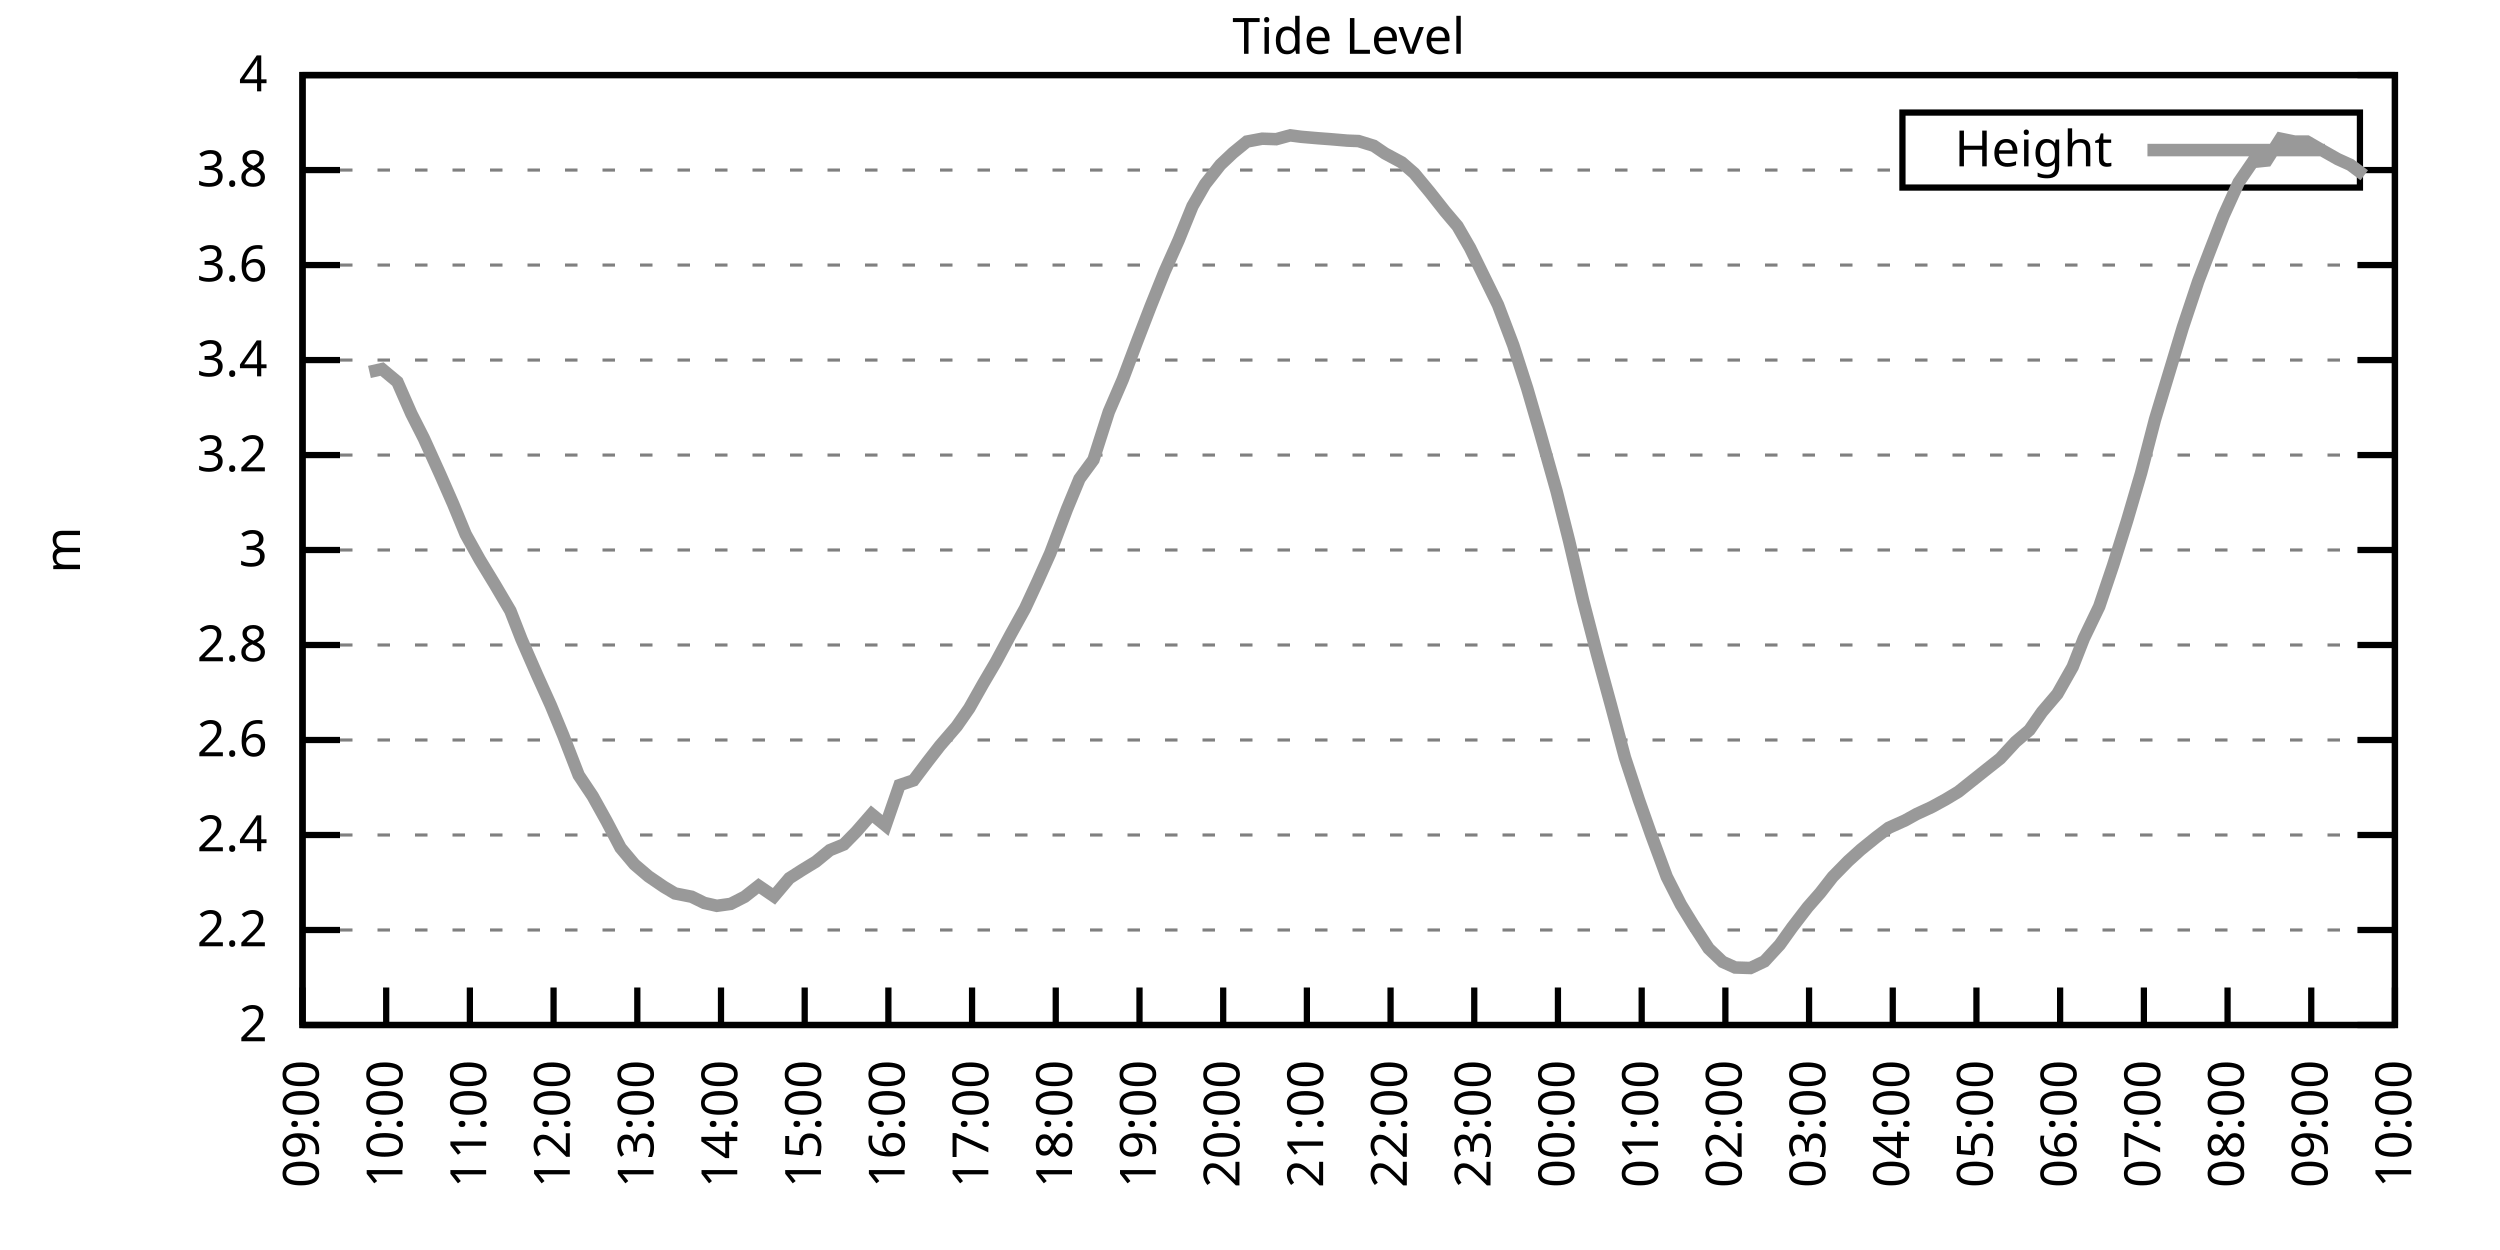
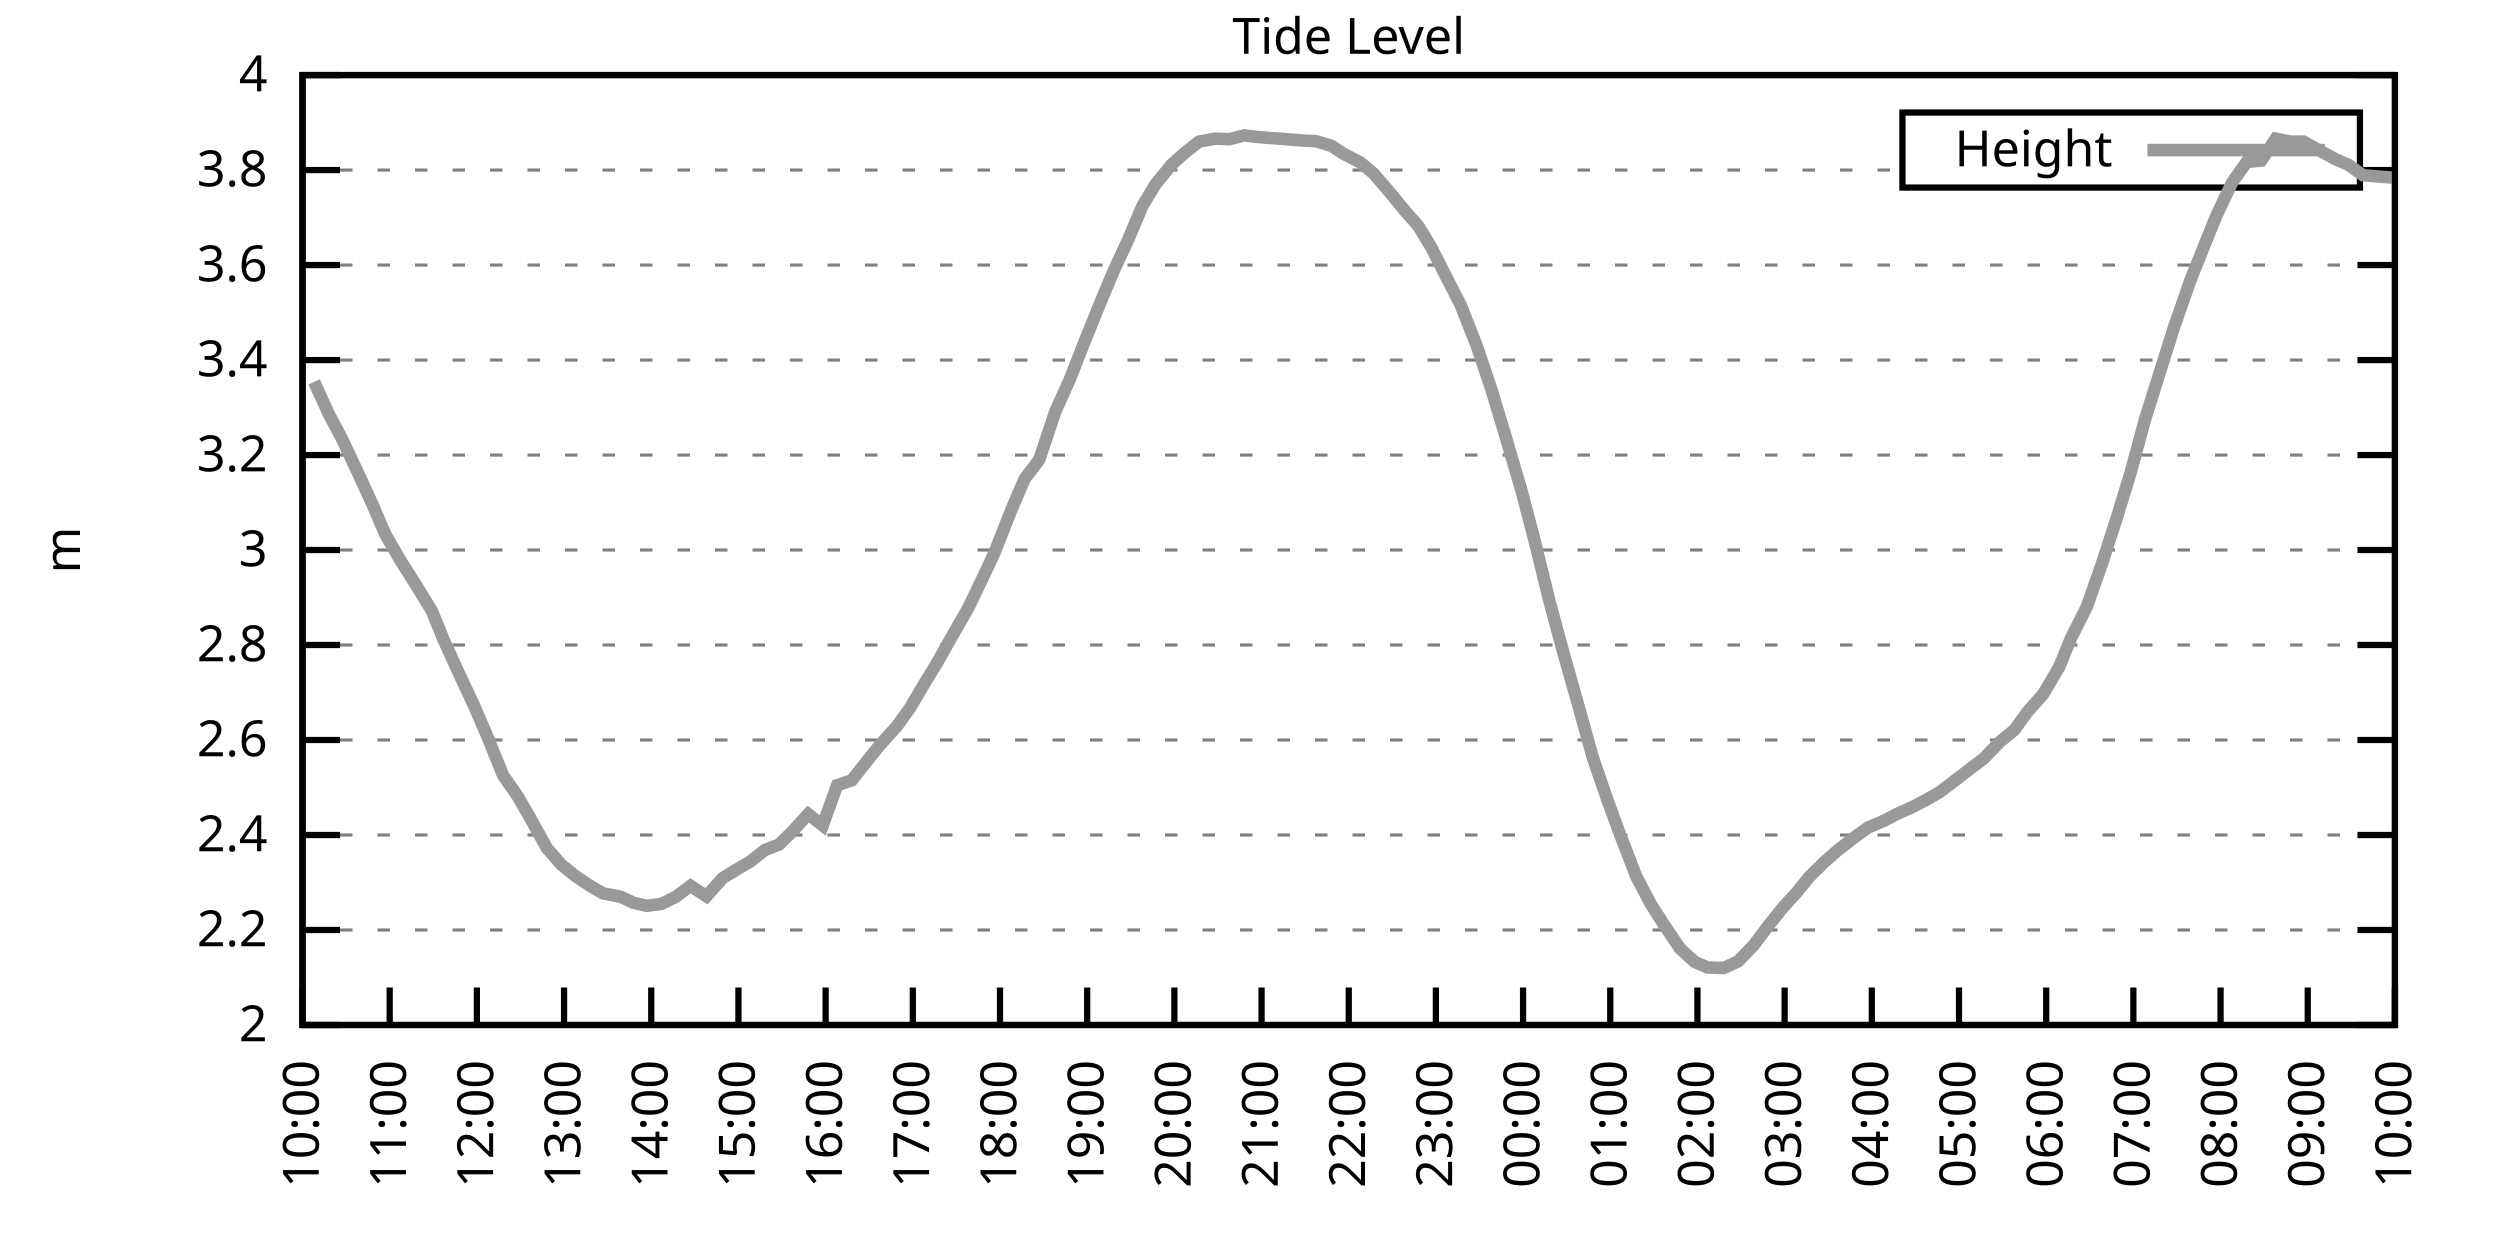
<svg xmlns="http://www.w3.org/2000/svg" xmlns:xlink="http://www.w3.org/1999/xlink" width="400" height="200" viewBox="0 0 400 200">
  <g id="gnuplot_canvas">
    <rect x="0" y="0" width="400" height="200" fill="none" />
    <defs>
      <circle id="gpDot" r="0.5" stroke-width="0.5" stroke="currentColor" />
      <path id="gpPt0" stroke-width="0.333" stroke="currentColor" d="M-1,0 h2 M0,-1 v2" />
      <path id="gpPt1" stroke-width="0.333" stroke="currentColor" d="M-1,-1 L1,1 M1,-1 L-1,1" />
      <path id="gpPt2" stroke-width="0.333" stroke="currentColor" d="M-1,0 L1,0 M0,-1 L0,1 M-1,-1 L1,1 M-1,1 L1,-1" />
      <rect id="gpPt3" stroke-width="0.333" stroke="currentColor" x="-1" y="-1" width="2" height="2" />
      <rect id="gpPt4" stroke-width="0.333" stroke="currentColor" fill="currentColor" x="-1" y="-1" width="2" height="2" />
      <circle id="gpPt5" stroke-width="0.333" stroke="currentColor" cx="0" cy="0" r="1" />
      <use xlink:href="#gpPt5" id="gpPt6" fill="currentColor" stroke="none" />
      <path id="gpPt7" stroke-width="0.333" stroke="currentColor" d="M0,-1.33 L-1.33,0.67 L1.33,0.67 z" />
      <use xlink:href="#gpPt7" id="gpPt8" fill="currentColor" stroke="none" />
      <use xlink:href="#gpPt7" id="gpPt9" stroke="currentColor" transform="rotate(180)" />
      <use xlink:href="#gpPt9" id="gpPt10" fill="currentColor" stroke="none" />
      <use xlink:href="#gpPt3" id="gpPt11" stroke="currentColor" transform="rotate(45)" />
      <use xlink:href="#gpPt11" id="gpPt12" fill="currentColor" stroke="none" />
      <path id="gpPt13" stroke-width="0.333" stroke="currentColor" d="M0,1.330 L1.265,0.411 L0.782,-1.067 L-0.782,-1.076 L-1.265,0.411 z" />
      <use xlink:href="#gpPt13" id="gpPt14" fill="currentColor" stroke="none" />
      <filter id="textbox" filterUnits="objectBoundingBox" x="0" y="0" height="1" width="1">
        <feFlood flood-color="white" flood-opacity="1" result="bgnd" />
        <feComposite in="SourceGraphic" in2="bgnd" operator="atop" />
      </filter>
      <filter id="greybox" filterUnits="objectBoundingBox" x="0" y="0" height="1" width="1">
        <feFlood flood-color="lightgrey" flood-opacity="1" result="grey" />
        <feComposite in="SourceGraphic" in2="grey" operator="atop" />
      </filter>
    </defs>
    <g fill="none" color="white" stroke="currentColor" stroke-width="1.00" stroke-linecap="butt" stroke-linejoin="miter">
</g>
    <g fill="none" color="black" stroke="currentColor" stroke-width="1.00" stroke-linecap="butt" stroke-linejoin="miter">
      <g stroke="none" shape-rendering="crispEdges">
        <polygon fill="rgb(255, 255, 255)" points="48.40,164.00 383.18,164.00 383.18,12.02 48.40,12.02 " />
      </g>
    </g>
    <g fill="none" color="black" stroke="currentColor" stroke-width="1.00" stroke-linecap="butt" stroke-linejoin="miter">
</g>
    <g fill="none" color="black" stroke="black" stroke-width="0.50" stroke-linecap="butt" stroke-linejoin="miter">
</g>
    <g fill="none" color="gray" stroke="currentColor" stroke-width="0.50" stroke-linecap="butt" stroke-linejoin="miter">
      <path stroke="gray" stroke-dasharray="2,4" class="gridline" d="M48.40,164.00 L383.19,164.00  " />
    </g>
    <g fill="none" color="gray" stroke="gray" stroke-width="1.00" stroke-linecap="butt" stroke-linejoin="miter">
</g>
    <g fill="none" color="black" stroke="currentColor" stroke-width="1.00" stroke-linecap="butt" stroke-linejoin="miter">
      <path stroke="black" d="M48.40,164.00 L54.40,164.00 M383.19,164.00 L377.19,164.00  " />
      <g transform="translate(42.80,166.60)" stroke="none" fill="black" font-family="Sans" font-size="8.00" text-anchor="end">
        <text>
          <tspan font-family="Sans"> 2</tspan>
        </text>
      </g>
    </g>
    <g fill="none" color="black" stroke="currentColor" stroke-width="1.00" stroke-linecap="butt" stroke-linejoin="miter">
</g>
    <g fill="none" color="black" stroke="black" stroke-width="0.50" stroke-linecap="butt" stroke-linejoin="miter">
</g>
    <g fill="none" color="gray" stroke="currentColor" stroke-width="0.50" stroke-linecap="butt" stroke-linejoin="miter">
      <path stroke="gray" stroke-dasharray="2,4" class="gridline" d="M48.40,148.80 L383.19,148.80  " />
    </g>
    <g fill="none" color="gray" stroke="gray" stroke-width="1.00" stroke-linecap="butt" stroke-linejoin="miter">
</g>
    <g fill="none" color="black" stroke="currentColor" stroke-width="1.00" stroke-linecap="butt" stroke-linejoin="miter">
      <path stroke="black" d="M48.40,148.80 L54.40,148.80 M383.19,148.80 L377.19,148.80  " />
      <g transform="translate(42.80,151.40)" stroke="none" fill="black" font-family="Sans" font-size="8.00" text-anchor="end">
        <text>
          <tspan font-family="Sans"> 2.2</tspan>
        </text>
      </g>
    </g>
    <g fill="none" color="black" stroke="currentColor" stroke-width="1.00" stroke-linecap="butt" stroke-linejoin="miter">
</g>
    <g fill="none" color="black" stroke="black" stroke-width="0.50" stroke-linecap="butt" stroke-linejoin="miter">
</g>
    <g fill="none" color="gray" stroke="currentColor" stroke-width="0.50" stroke-linecap="butt" stroke-linejoin="miter">
      <path stroke="gray" stroke-dasharray="2,4" class="gridline" d="M48.40,133.60 L383.19,133.60  " />
    </g>
    <g fill="none" color="gray" stroke="gray" stroke-width="1.00" stroke-linecap="butt" stroke-linejoin="miter">
</g>
    <g fill="none" color="black" stroke="currentColor" stroke-width="1.00" stroke-linecap="butt" stroke-linejoin="miter">
      <path stroke="black" d="M48.40,133.60 L54.40,133.60 M383.19,133.60 L377.19,133.60  " />
      <g transform="translate(42.80,136.20)" stroke="none" fill="black" font-family="Sans" font-size="8.00" text-anchor="end">
        <text>
          <tspan font-family="Sans"> 2.4</tspan>
        </text>
      </g>
    </g>
    <g fill="none" color="black" stroke="currentColor" stroke-width="1.00" stroke-linecap="butt" stroke-linejoin="miter">
</g>
    <g fill="none" color="black" stroke="black" stroke-width="0.50" stroke-linecap="butt" stroke-linejoin="miter">
</g>
    <g fill="none" color="gray" stroke="currentColor" stroke-width="0.50" stroke-linecap="butt" stroke-linejoin="miter">
      <path stroke="gray" stroke-dasharray="2,4" class="gridline" d="M48.40,118.40 L383.19,118.40  " />
    </g>
    <g fill="none" color="gray" stroke="gray" stroke-width="1.00" stroke-linecap="butt" stroke-linejoin="miter">
</g>
    <g fill="none" color="black" stroke="currentColor" stroke-width="1.00" stroke-linecap="butt" stroke-linejoin="miter">
      <path stroke="black" d="M48.40,118.40 L54.40,118.40 M383.19,118.40 L377.19,118.40  " />
      <g transform="translate(42.80,121.00)" stroke="none" fill="black" font-family="Sans" font-size="8.00" text-anchor="end">
        <text>
          <tspan font-family="Sans"> 2.6</tspan>
        </text>
      </g>
    </g>
    <g fill="none" color="black" stroke="currentColor" stroke-width="1.00" stroke-linecap="butt" stroke-linejoin="miter">
</g>
    <g fill="none" color="black" stroke="black" stroke-width="0.50" stroke-linecap="butt" stroke-linejoin="miter">
</g>
    <g fill="none" color="gray" stroke="currentColor" stroke-width="0.50" stroke-linecap="butt" stroke-linejoin="miter">
      <path stroke="gray" stroke-dasharray="2,4" class="gridline" d="M48.40,103.20 L383.19,103.20  " />
    </g>
    <g fill="none" color="gray" stroke="gray" stroke-width="1.00" stroke-linecap="butt" stroke-linejoin="miter">
</g>
    <g fill="none" color="black" stroke="currentColor" stroke-width="1.00" stroke-linecap="butt" stroke-linejoin="miter">
      <path stroke="black" d="M48.40,103.20 L54.40,103.20 M383.19,103.20 L377.19,103.20  " />
      <g transform="translate(42.80,105.80)" stroke="none" fill="black" font-family="Sans" font-size="8.00" text-anchor="end">
        <text>
          <tspan font-family="Sans"> 2.8</tspan>
        </text>
      </g>
    </g>
    <g fill="none" color="black" stroke="currentColor" stroke-width="1.00" stroke-linecap="butt" stroke-linejoin="miter">
</g>
    <g fill="none" color="black" stroke="black" stroke-width="0.50" stroke-linecap="butt" stroke-linejoin="miter">
</g>
    <g fill="none" color="gray" stroke="currentColor" stroke-width="0.50" stroke-linecap="butt" stroke-linejoin="miter">
      <path stroke="gray" stroke-dasharray="2,4" class="gridline" d="M48.40,88.00 L383.19,88.00  " />
    </g>
    <g fill="none" color="gray" stroke="gray" stroke-width="1.00" stroke-linecap="butt" stroke-linejoin="miter">
</g>
    <g fill="none" color="black" stroke="currentColor" stroke-width="1.00" stroke-linecap="butt" stroke-linejoin="miter">
      <path stroke="black" d="M48.40,88.00 L54.40,88.00 M383.19,88.00 L377.19,88.00  " />
      <g transform="translate(42.80,90.60)" stroke="none" fill="black" font-family="Sans" font-size="8.00" text-anchor="end">
        <text>
          <tspan font-family="Sans"> 3</tspan>
        </text>
      </g>
    </g>
    <g fill="none" color="black" stroke="currentColor" stroke-width="1.00" stroke-linecap="butt" stroke-linejoin="miter">
</g>
    <g fill="none" color="black" stroke="black" stroke-width="0.50" stroke-linecap="butt" stroke-linejoin="miter">
</g>
    <g fill="none" color="gray" stroke="currentColor" stroke-width="0.50" stroke-linecap="butt" stroke-linejoin="miter">
      <path stroke="gray" stroke-dasharray="2,4" class="gridline" d="M48.40,72.81 L383.19,72.81  " />
    </g>
    <g fill="none" color="gray" stroke="gray" stroke-width="1.00" stroke-linecap="butt" stroke-linejoin="miter">
</g>
    <g fill="none" color="black" stroke="currentColor" stroke-width="1.00" stroke-linecap="butt" stroke-linejoin="miter">
      <path stroke="black" d="M48.40,72.81 L54.40,72.81 M383.19,72.81 L377.19,72.81  " />
      <g transform="translate(42.80,75.41)" stroke="none" fill="black" font-family="Sans" font-size="8.00" text-anchor="end">
        <text>
          <tspan font-family="Sans"> 3.2</tspan>
        </text>
      </g>
    </g>
    <g fill="none" color="black" stroke="currentColor" stroke-width="1.00" stroke-linecap="butt" stroke-linejoin="miter">
</g>
    <g fill="none" color="black" stroke="black" stroke-width="0.50" stroke-linecap="butt" stroke-linejoin="miter">
</g>
    <g fill="none" color="gray" stroke="currentColor" stroke-width="0.50" stroke-linecap="butt" stroke-linejoin="miter">
      <path stroke="gray" stroke-dasharray="2,4" class="gridline" d="M48.40,57.61 L383.19,57.61  " />
    </g>
    <g fill="none" color="gray" stroke="gray" stroke-width="1.00" stroke-linecap="butt" stroke-linejoin="miter">
</g>
    <g fill="none" color="black" stroke="currentColor" stroke-width="1.00" stroke-linecap="butt" stroke-linejoin="miter">
      <path stroke="black" d="M48.40,57.61 L54.40,57.61 M383.19,57.61 L377.19,57.61  " />
      <g transform="translate(42.80,60.21)" stroke="none" fill="black" font-family="Sans" font-size="8.00" text-anchor="end">
        <text>
          <tspan font-family="Sans"> 3.4</tspan>
        </text>
      </g>
    </g>
    <g fill="none" color="black" stroke="currentColor" stroke-width="1.00" stroke-linecap="butt" stroke-linejoin="miter">
</g>
    <g fill="none" color="black" stroke="black" stroke-width="0.50" stroke-linecap="butt" stroke-linejoin="miter">
</g>
    <g fill="none" color="gray" stroke="currentColor" stroke-width="0.50" stroke-linecap="butt" stroke-linejoin="miter">
      <path stroke="gray" stroke-dasharray="2,4" class="gridline" d="M48.40,42.41 L383.19,42.41  " />
    </g>
    <g fill="none" color="gray" stroke="gray" stroke-width="1.00" stroke-linecap="butt" stroke-linejoin="miter">
</g>
    <g fill="none" color="black" stroke="currentColor" stroke-width="1.00" stroke-linecap="butt" stroke-linejoin="miter">
      <path stroke="black" d="M48.40,42.41 L54.40,42.41 M383.19,42.41 L377.19,42.41  " />
      <g transform="translate(42.80,45.01)" stroke="none" fill="black" font-family="Sans" font-size="8.00" text-anchor="end">
        <text>
          <tspan font-family="Sans"> 3.6</tspan>
        </text>
      </g>
    </g>
    <g fill="none" color="black" stroke="currentColor" stroke-width="1.00" stroke-linecap="butt" stroke-linejoin="miter">
</g>
    <g fill="none" color="black" stroke="black" stroke-width="0.50" stroke-linecap="butt" stroke-linejoin="miter">
</g>
    <g fill="none" color="gray" stroke="currentColor" stroke-width="0.50" stroke-linecap="butt" stroke-linejoin="miter">
      <path stroke="gray" stroke-dasharray="2,4" class="gridline" d="M48.40,27.21 L304.39,27.21 M377.59,27.21 L383.19,27.21  " />
    </g>
    <g fill="none" color="gray" stroke="gray" stroke-width="1.00" stroke-linecap="butt" stroke-linejoin="miter">
</g>
    <g fill="none" color="black" stroke="currentColor" stroke-width="1.00" stroke-linecap="butt" stroke-linejoin="miter">
      <path stroke="black" d="M48.40,27.21 L54.40,27.21 M383.19,27.21 L377.19,27.21  " />
      <g transform="translate(42.80,29.81)" stroke="none" fill="black" font-family="Sans" font-size="8.00" text-anchor="end">
        <text>
          <tspan font-family="Sans"> 3.8</tspan>
        </text>
      </g>
    </g>
    <g fill="none" color="black" stroke="currentColor" stroke-width="1.00" stroke-linecap="butt" stroke-linejoin="miter">
</g>
    <g fill="none" color="black" stroke="black" stroke-width="0.50" stroke-linecap="butt" stroke-linejoin="miter">
</g>
    <g fill="none" color="gray" stroke="currentColor" stroke-width="0.50" stroke-linecap="butt" stroke-linejoin="miter">
      <path stroke="gray" stroke-dasharray="2,4" class="gridline" d="M48.40,12.01 L383.19,12.01  " />
    </g>
    <g fill="none" color="gray" stroke="gray" stroke-width="1.00" stroke-linecap="butt" stroke-linejoin="miter">
</g>
    <g fill="none" color="black" stroke="currentColor" stroke-width="1.00" stroke-linecap="butt" stroke-linejoin="miter">
      <path stroke="black" d="M48.40,12.01 L54.40,12.01 M383.19,12.01 L377.19,12.01  " />
      <g transform="translate(42.80,14.61)" stroke="none" fill="black" font-family="Sans" font-size="8.00" text-anchor="end">
        <text>
          <tspan font-family="Sans"> 4</tspan>
        </text>
      </g>
    </g>
    <g fill="none" color="black" stroke="currentColor" stroke-width="1.00" stroke-linecap="butt" stroke-linejoin="miter">
      <path stroke="black" d="M48.40,164.00 L48.40,158.00  " />
      <g transform="translate(51.00,169.60) rotate(270.00)" stroke="none" fill="black" font-family="Sans" font-size="8.00" text-anchor="end">
        <text>
-           <tspan font-family="Sans">09:00</tspan>
-         </text>
-       </g>
-     </g>
-     <g fill="none" color="black" stroke="currentColor" stroke-width="1.00" stroke-linecap="butt" stroke-linejoin="miter">
-       <path stroke="black" d="M61.79,164.00 L61.79,158.00  " />
-       <g transform="translate(64.39,169.60) rotate(270.00)" stroke="none" fill="black" font-family="Sans" font-size="8.00" text-anchor="end">
-         <text>
          <tspan font-family="Sans">10:00</tspan>
        </text>
      </g>
    </g>
    <g fill="none" color="black" stroke="currentColor" stroke-width="1.00" stroke-linecap="butt" stroke-linejoin="miter">
-       <path stroke="black" d="M75.18,164.00 L75.18,158.00  " />
-       <g transform="translate(77.78,169.60) rotate(270.00)" stroke="none" fill="black" font-family="Sans" font-size="8.00" text-anchor="end">
+       <path stroke="black" d="M62.35,164.00 L62.35,158.00  " />
+       <g transform="translate(64.95,169.60) rotate(270.00)" stroke="none" fill="black" font-family="Sans" font-size="8.00" text-anchor="end">
        <text>
          <tspan font-family="Sans">11:00</tspan>
        </text>
      </g>
    </g>
    <g fill="none" color="black" stroke="currentColor" stroke-width="1.00" stroke-linecap="butt" stroke-linejoin="miter">
-       <path stroke="black" d="M88.57,164.00 L88.57,158.00  " />
-       <g transform="translate(91.17,169.60) rotate(270.00)" stroke="none" fill="black" font-family="Sans" font-size="8.00" text-anchor="end">
+       <path stroke="black" d="M76.30,164.00 L76.30,158.00  " />
+       <g transform="translate(78.90,169.60) rotate(270.00)" stroke="none" fill="black" font-family="Sans" font-size="8.00" text-anchor="end">
        <text>
          <tspan font-family="Sans">12:00</tspan>
        </text>
      </g>
    </g>
    <g fill="none" color="black" stroke="currentColor" stroke-width="1.00" stroke-linecap="butt" stroke-linejoin="miter">
-       <path stroke="black" d="M101.97,164.00 L101.97,158.00  " />
-       <g transform="translate(104.57,169.60) rotate(270.00)" stroke="none" fill="black" font-family="Sans" font-size="8.00" text-anchor="end">
+       <path stroke="black" d="M90.25,164.00 L90.25,158.00  " />
+       <g transform="translate(92.85,169.60) rotate(270.00)" stroke="none" fill="black" font-family="Sans" font-size="8.00" text-anchor="end">
        <text>
          <tspan font-family="Sans">13:00</tspan>
        </text>
      </g>
    </g>
    <g fill="none" color="black" stroke="currentColor" stroke-width="1.00" stroke-linecap="butt" stroke-linejoin="miter">
-       <path stroke="black" d="M115.36,164.00 L115.36,158.00  " />
-       <g transform="translate(117.96,169.60) rotate(270.00)" stroke="none" fill="black" font-family="Sans" font-size="8.00" text-anchor="end">
+       <path stroke="black" d="M104.20,164.00 L104.20,158.00  " />
+       <g transform="translate(106.80,169.60) rotate(270.00)" stroke="none" fill="black" font-family="Sans" font-size="8.00" text-anchor="end">
        <text>
          <tspan font-family="Sans">14:00</tspan>
        </text>
      </g>
    </g>
    <g fill="none" color="black" stroke="currentColor" stroke-width="1.00" stroke-linecap="butt" stroke-linejoin="miter">
-       <path stroke="black" d="M128.75,164.00 L128.75,158.00  " />
-       <g transform="translate(131.35,169.60) rotate(270.00)" stroke="none" fill="black" font-family="Sans" font-size="8.00" text-anchor="end">
+       <path stroke="black" d="M118.15,164.00 L118.15,158.00  " />
+       <g transform="translate(120.75,169.60) rotate(270.00)" stroke="none" fill="black" font-family="Sans" font-size="8.00" text-anchor="end">
        <text>
          <tspan font-family="Sans">15:00</tspan>
        </text>
      </g>
    </g>
    <g fill="none" color="black" stroke="currentColor" stroke-width="1.00" stroke-linecap="butt" stroke-linejoin="miter">
-       <path stroke="black" d="M142.14,164.00 L142.14,158.00  " />
-       <g transform="translate(144.74,169.60) rotate(270.00)" stroke="none" fill="black" font-family="Sans" font-size="8.00" text-anchor="end">
+       <path stroke="black" d="M132.10,164.00 L132.10,158.00  " />
+       <g transform="translate(134.70,169.60) rotate(270.00)" stroke="none" fill="black" font-family="Sans" font-size="8.00" text-anchor="end">
        <text>
          <tspan font-family="Sans">16:00</tspan>
        </text>
      </g>
    </g>
    <g fill="none" color="black" stroke="currentColor" stroke-width="1.00" stroke-linecap="butt" stroke-linejoin="miter">
-       <path stroke="black" d="M155.53,164.00 L155.53,158.00  " />
-       <g transform="translate(158.13,169.60) rotate(270.00)" stroke="none" fill="black" font-family="Sans" font-size="8.00" text-anchor="end">
+       <path stroke="black" d="M146.05,164.00 L146.05,158.00  " />
+       <g transform="translate(148.65,169.60) rotate(270.00)" stroke="none" fill="black" font-family="Sans" font-size="8.00" text-anchor="end">
        <text>
          <tspan font-family="Sans">17:00</tspan>
        </text>
      </g>
    </g>
    <g fill="none" color="black" stroke="currentColor" stroke-width="1.00" stroke-linecap="butt" stroke-linejoin="miter">
-       <path stroke="black" d="M168.92,164.00 L168.92,158.00  " />
-       <g transform="translate(171.52,169.60) rotate(270.00)" stroke="none" fill="black" font-family="Sans" font-size="8.00" text-anchor="end">
+       <path stroke="black" d="M160.00,164.00 L160.00,158.00  " />
+       <g transform="translate(162.60,169.60) rotate(270.00)" stroke="none" fill="black" font-family="Sans" font-size="8.00" text-anchor="end">
        <text>
          <tspan font-family="Sans">18:00</tspan>
        </text>
      </g>
    </g>
    <g fill="none" color="black" stroke="currentColor" stroke-width="1.00" stroke-linecap="butt" stroke-linejoin="miter">
-       <path stroke="black" d="M182.32,164.00 L182.32,158.00  " />
-       <g transform="translate(184.92,169.60) rotate(270.00)" stroke="none" fill="black" font-family="Sans" font-size="8.00" text-anchor="end">
+       <path stroke="black" d="M173.95,164.00 L173.95,158.00  " />
+       <g transform="translate(176.55,169.60) rotate(270.00)" stroke="none" fill="black" font-family="Sans" font-size="8.00" text-anchor="end">
        <text>
          <tspan font-family="Sans">19:00</tspan>
        </text>
      </g>
    </g>
    <g fill="none" color="black" stroke="currentColor" stroke-width="1.00" stroke-linecap="butt" stroke-linejoin="miter">
-       <path stroke="black" d="M195.71,164.00 L195.71,158.00  " />
-       <g transform="translate(198.31,169.60) rotate(270.00)" stroke="none" fill="black" font-family="Sans" font-size="8.00" text-anchor="end">
+       <path stroke="black" d="M187.90,164.00 L187.90,158.00  " />
+       <g transform="translate(190.50,169.60) rotate(270.00)" stroke="none" fill="black" font-family="Sans" font-size="8.00" text-anchor="end">
        <text>
          <tspan font-family="Sans">20:00</tspan>
        </text>
      </g>
    </g>
    <g fill="none" color="black" stroke="currentColor" stroke-width="1.00" stroke-linecap="butt" stroke-linejoin="miter">
-       <path stroke="black" d="M209.10,164.00 L209.10,158.00  " />
-       <g transform="translate(211.70,169.60) rotate(270.00)" stroke="none" fill="black" font-family="Sans" font-size="8.00" text-anchor="end">
+       <path stroke="black" d="M201.85,164.00 L201.85,158.00  " />
+       <g transform="translate(204.45,169.60) rotate(270.00)" stroke="none" fill="black" font-family="Sans" font-size="8.00" text-anchor="end">
        <text>
          <tspan font-family="Sans">21:00</tspan>
        </text>
      </g>
    </g>
    <g fill="none" color="black" stroke="currentColor" stroke-width="1.00" stroke-linecap="butt" stroke-linejoin="miter">
-       <path stroke="black" d="M222.49,164.00 L222.49,158.00  " />
-       <g transform="translate(225.09,169.60) rotate(270.00)" stroke="none" fill="black" font-family="Sans" font-size="8.00" text-anchor="end">
+       <path stroke="black" d="M215.80,164.00 L215.80,158.00  " />
+       <g transform="translate(218.40,169.60) rotate(270.00)" stroke="none" fill="black" font-family="Sans" font-size="8.00" text-anchor="end">
        <text>
          <tspan font-family="Sans">22:00</tspan>
        </text>
      </g>
    </g>
    <g fill="none" color="black" stroke="currentColor" stroke-width="1.00" stroke-linecap="butt" stroke-linejoin="miter">
-       <path stroke="black" d="M235.88,164.00 L235.88,158.00  " />
-       <g transform="translate(238.48,169.60) rotate(270.00)" stroke="none" fill="black" font-family="Sans" font-size="8.00" text-anchor="end">
+       <path stroke="black" d="M229.74,164.00 L229.74,158.00  " />
+       <g transform="translate(232.34,169.60) rotate(270.00)" stroke="none" fill="black" font-family="Sans" font-size="8.00" text-anchor="end">
        <text>
          <tspan font-family="Sans">23:00</tspan>
        </text>
      </g>
    </g>
    <g fill="none" color="black" stroke="currentColor" stroke-width="1.00" stroke-linecap="butt" stroke-linejoin="miter">
-       <path stroke="black" d="M249.27,164.00 L249.27,158.00  " />
-       <g transform="translate(251.87,169.60) rotate(270.00)" stroke="none" fill="black" font-family="Sans" font-size="8.00" text-anchor="end">
+       <path stroke="black" d="M243.69,164.00 L243.69,158.00  " />
+       <g transform="translate(246.29,169.60) rotate(270.00)" stroke="none" fill="black" font-family="Sans" font-size="8.00" text-anchor="end">
        <text>
          <tspan font-family="Sans">00:00</tspan>
        </text>
      </g>
    </g>
    <g fill="none" color="black" stroke="currentColor" stroke-width="1.00" stroke-linecap="butt" stroke-linejoin="miter">
-       <path stroke="black" d="M262.67,164.00 L262.67,158.00  " />
-       <g transform="translate(265.27,169.60) rotate(270.00)" stroke="none" fill="black" font-family="Sans" font-size="8.00" text-anchor="end">
+       <path stroke="black" d="M257.64,164.00 L257.64,158.00  " />
+       <g transform="translate(260.24,169.60) rotate(270.00)" stroke="none" fill="black" font-family="Sans" font-size="8.00" text-anchor="end">
        <text>
          <tspan font-family="Sans">01:00</tspan>
        </text>
      </g>
    </g>
    <g fill="none" color="black" stroke="currentColor" stroke-width="1.00" stroke-linecap="butt" stroke-linejoin="miter">
-       <path stroke="black" d="M276.06,164.00 L276.06,158.00  " />
-       <g transform="translate(278.66,169.60) rotate(270.00)" stroke="none" fill="black" font-family="Sans" font-size="8.00" text-anchor="end">
+       <path stroke="black" d="M271.59,164.00 L271.59,158.00  " />
+       <g transform="translate(274.19,169.60) rotate(270.00)" stroke="none" fill="black" font-family="Sans" font-size="8.00" text-anchor="end">
        <text>
          <tspan font-family="Sans">02:00</tspan>
        </text>
      </g>
    </g>
    <g fill="none" color="black" stroke="currentColor" stroke-width="1.00" stroke-linecap="butt" stroke-linejoin="miter">
-       <path stroke="black" d="M289.45,164.00 L289.45,158.00  " />
-       <g transform="translate(292.05,169.60) rotate(270.00)" stroke="none" fill="black" font-family="Sans" font-size="8.00" text-anchor="end">
+       <path stroke="black" d="M285.54,164.00 L285.54,158.00  " />
+       <g transform="translate(288.14,169.60) rotate(270.00)" stroke="none" fill="black" font-family="Sans" font-size="8.00" text-anchor="end">
        <text>
          <tspan font-family="Sans">03:00</tspan>
        </text>
      </g>
    </g>
    <g fill="none" color="black" stroke="currentColor" stroke-width="1.00" stroke-linecap="butt" stroke-linejoin="miter">
-       <path stroke="black" d="M302.84,164.00 L302.84,158.00  " />
-       <g transform="translate(305.44,169.60) rotate(270.00)" stroke="none" fill="black" font-family="Sans" font-size="8.00" text-anchor="end">
+       <path stroke="black" d="M299.49,164.00 L299.49,158.00  " />
+       <g transform="translate(302.09,169.60) rotate(270.00)" stroke="none" fill="black" font-family="Sans" font-size="8.00" text-anchor="end">
        <text>
          <tspan font-family="Sans">04:00</tspan>
        </text>
      </g>
    </g>
    <g fill="none" color="black" stroke="currentColor" stroke-width="1.00" stroke-linecap="butt" stroke-linejoin="miter">
-       <path stroke="black" d="M316.23,164.00 L316.23,158.00  " />
-       <g transform="translate(318.83,169.60) rotate(270.00)" stroke="none" fill="black" font-family="Sans" font-size="8.00" text-anchor="end">
+       <path stroke="black" d="M313.44,164.00 L313.44,158.00  " />
+       <g transform="translate(316.04,169.60) rotate(270.00)" stroke="none" fill="black" font-family="Sans" font-size="8.00" text-anchor="end">
        <text>
          <tspan font-family="Sans">05:00</tspan>
        </text>
      </g>
    </g>
    <g fill="none" color="black" stroke="currentColor" stroke-width="1.00" stroke-linecap="butt" stroke-linejoin="miter">
-       <path stroke="black" d="M329.62,164.00 L329.62,158.00  " />
-       <g transform="translate(332.22,169.60) rotate(270.00)" stroke="none" fill="black" font-family="Sans" font-size="8.00" text-anchor="end">
+       <path stroke="black" d="M327.39,164.00 L327.39,158.00  " />
+       <g transform="translate(329.99,169.60) rotate(270.00)" stroke="none" fill="black" font-family="Sans" font-size="8.00" text-anchor="end">
        <text>
          <tspan font-family="Sans">06:00</tspan>
        </text>
      </g>
    </g>
    <g fill="none" color="black" stroke="currentColor" stroke-width="1.00" stroke-linecap="butt" stroke-linejoin="miter">
-       <path stroke="black" d="M343.02,164.00 L343.02,158.00  " />
-       <g transform="translate(345.62,169.60) rotate(270.00)" stroke="none" fill="black" font-family="Sans" font-size="8.00" text-anchor="end">
+       <path stroke="black" d="M341.34,164.00 L341.34,158.00  " />
+       <g transform="translate(343.94,169.60) rotate(270.00)" stroke="none" fill="black" font-family="Sans" font-size="8.00" text-anchor="end">
        <text>
          <tspan font-family="Sans">07:00</tspan>
        </text>
      </g>
    </g>
    <g fill="none" color="black" stroke="currentColor" stroke-width="1.00" stroke-linecap="butt" stroke-linejoin="miter">
-       <path stroke="black" d="M356.41,164.00 L356.41,158.00  " />
-       <g transform="translate(359.01,169.60) rotate(270.00)" stroke="none" fill="black" font-family="Sans" font-size="8.00" text-anchor="end">
+       <path stroke="black" d="M355.29,164.00 L355.29,158.00  " />
+       <g transform="translate(357.89,169.60) rotate(270.00)" stroke="none" fill="black" font-family="Sans" font-size="8.00" text-anchor="end">
        <text>
          <tspan font-family="Sans">08:00</tspan>
        </text>
      </g>
    </g>
    <g fill="none" color="black" stroke="currentColor" stroke-width="1.00" stroke-linecap="butt" stroke-linejoin="miter">
-       <path stroke="black" d="M369.80,164.00 L369.80,158.00  " />
-       <g transform="translate(372.40,169.60) rotate(270.00)" stroke="none" fill="black" font-family="Sans" font-size="8.00" text-anchor="end">
+       <path stroke="black" d="M369.24,164.00 L369.24,158.00  " />
+       <g transform="translate(371.84,169.60) rotate(270.00)" stroke="none" fill="black" font-family="Sans" font-size="8.00" text-anchor="end">
        <text>
          <tspan font-family="Sans">09:00</tspan>
        </text>
      </g>
    </g>
    <g fill="none" color="black" stroke="currentColor" stroke-width="1.00" stroke-linecap="butt" stroke-linejoin="miter">
      <path stroke="black" d="M383.19,164.00 L383.19,158.00  " />
      <g transform="translate(385.79,169.60) rotate(270.00)" stroke="none" fill="black" font-family="Sans" font-size="8.00" text-anchor="end">
        <text>
          <tspan font-family="Sans">10:00</tspan>
        </text>
      </g>
    </g>
    <g fill="none" color="black" stroke="currentColor" stroke-width="1.00" stroke-linecap="butt" stroke-linejoin="miter">
</g>
    <g fill="none" color="black" stroke="currentColor" stroke-width="1.00" stroke-linecap="butt" stroke-linejoin="miter">
      <path stroke="black" d="M48.40,12.01 L48.40,164.00 L383.19,164.00 L383.19,12.01 L48.40,12.01 Z  " />
    </g>
    <g fill="none" color="black" stroke="currentColor" stroke-width="1.00" stroke-linecap="butt" stroke-linejoin="miter">
</g>
    <g fill="none" color="black" stroke="currentColor" stroke-width="1.00" stroke-linecap="butt" stroke-linejoin="miter">
      <path stroke="black" d="M304.39,30.01 L304.39,18.01 L377.59,18.01 L377.59,30.01 L304.39,30.01 Z  " />
    </g>
    <g id="Tide_level_plot_1">
      <g fill="none" color="white" stroke="black" stroke-width="2.00" stroke-linecap="butt" stroke-linejoin="miter">
</g>
      <g fill="none" color="black" stroke="currentColor" stroke-width="2.00" stroke-linecap="butt" stroke-linejoin="miter">
        <g transform="translate(337.99,26.61)" stroke="none" fill="black" font-family="Sans" font-size="8.00" text-anchor="end">
          <text>
            <tspan font-family="Sans">Height</tspan>
          </text>
        </g>
      </g>
      <g fill="none" color="black" stroke="currentColor" stroke-width="2.00" stroke-linecap="butt" stroke-linejoin="miter">
-         <path stroke="rgb(153, 153, 153)" d="M343.59,24.01 L371.99,24.01 M59.11,59.51 L61.12,59.05 L63.58,61.10 L65.81,66.19 L67.82,70.15 L70.50,76.07   L72.50,80.63 L74.51,85.50 L76.75,89.52 L79.20,93.55 L81.66,97.73 L83.44,102.29 L85.90,107.92 L88.13,112.86   L90.14,117.72 L92.59,124.03 L94.82,127.37 L97.06,131.40 L99.29,135.65 L101.52,138.31 L103.75,140.21 L106.21,141.89   L107.99,142.95 L110.67,143.48 L112.68,144.47 L114.69,144.93 L116.92,144.62 L119.15,143.48 L121.38,141.73 L123.84,143.41   L126.29,140.52 L128.30,139.23 L130.54,137.86 L132.77,136.03 L135.00,135.12 L137.01,133.07 L139.46,130.26 L141.69,132.08   L143.93,125.62 L146.16,124.86 L148.39,121.90 L150.40,119.31 L153.08,116.20 L155.09,113.31 L157.32,109.36 L159.33,105.94   L161.78,101.38 L164.01,97.35 L166.02,93.02 L168.03,88.54 L170.71,81.47 L172.72,76.61 L174.95,73.57 L177.41,65.89   L179.64,60.72 L181.87,54.80 L184.10,49.02 L186.33,43.47 L188.57,38.46 L190.80,32.98 L192.81,29.49 L195.26,26.37   L197.27,24.47 L199.50,22.65 L201.96,22.19 L204.19,22.27 L206.42,21.66 L208.21,21.89 L210.88,22.12 L212.89,22.27   L215.57,22.50 L217.36,22.57 L219.81,23.33 L221.60,24.55 L224.28,25.99 L226.29,27.74 L228.74,30.70 L231.20,33.82   L233.20,36.18 L235.21,39.67 L237.67,44.69 L239.68,48.79 L242.13,55.25 L244.36,62.17 L246.37,69.08 L249.05,78.58   L251.06,86.56 L253.29,96.06 L255.52,104.65 L257.76,112.86 L259.99,121.21 L262.22,127.98 L264.23,133.68 L266.68,140.29   L268.92,144.70 L270.92,147.97 L273.38,151.76 L275.61,153.89 L277.62,154.80 L280.07,154.88 L282.31,153.82 L284.76,151.16   L286.77,148.35 L289.23,145.15 L291.23,142.87 L293.24,140.29 L295.70,137.78 L297.71,135.96 L300.16,133.98 L302.17,132.46   L304.85,131.25 L306.63,130.26 L309.09,129.12 L311.32,127.90 L313.33,126.69 L316.01,124.56 L318.02,122.96 L320.03,121.37   L322.48,118.71 L324.71,116.81 L326.72,113.92 L329.18,111.03 L331.63,106.70 L333.42,102.14 L335.87,97.05 L338.10,90.44   L340.34,83.29 L342.57,75.69 L344.80,67.11 L347.26,58.97 L349.26,52.36 L351.72,44.99 L353.73,39.75 L355.74,34.58   L358.19,29.18 L360.42,25.92 L362.66,25.69 L364.89,22.19 L367.12,22.65 L369.13,22.65 L371.36,23.94 L374.04,25.46   L376.05,26.37 L378.28,28.04  " />
+         <path stroke="rgb(153, 153, 153)" d="M343.59,24.01 L371.99,24.01 M50.26,61.10 L52.58,66.19 L54.68,70.15 L57.47,76.07 L59.56,80.63 L61.65,85.50   L63.98,89.52 L66.53,93.55 L69.09,97.73 L70.95,102.29 L73.51,107.92 L75.83,112.86 L77.93,117.72 L80.48,124.03   L82.81,127.37 L85.13,131.40 L87.46,135.65 L89.78,138.31 L92.11,140.21 L94.67,141.89 L96.53,142.95 L99.32,143.48   L101.41,144.47 L103.50,144.93 L105.83,144.62 L108.15,143.48 L110.48,141.73 L113.03,143.41 L115.59,140.52 L117.68,139.23   L120.01,137.86 L122.33,136.03 L124.66,135.12 L126.75,133.07 L129.31,130.26 L131.63,132.08 L133.96,125.62 L136.28,124.86   L138.61,121.90 L140.70,119.31 L143.49,116.20 L145.58,113.31 L147.91,109.36 L150.00,105.94 L152.56,101.38 L154.88,97.35   L156.97,93.02 L159.07,88.54 L161.86,81.47 L163.95,76.61 L166.27,73.57 L168.83,65.89 L171.16,60.72 L173.48,54.80   L175.81,49.02 L178.13,43.47 L180.46,38.46 L182.78,32.98 L184.87,29.49 L187.43,26.37 L189.52,24.47 L191.85,22.65   L194.41,22.19 L196.73,22.27 L199.06,21.66 L200.92,21.89 L203.71,22.12 L205.80,22.27 L208.59,22.50 L210.45,22.57   L213.01,23.33 L214.87,24.55 L217.65,25.99 L219.75,27.74 L222.30,30.70 L224.86,33.82 L226.95,36.18 L229.05,39.67   L231.60,44.69 L233.70,48.79 L236.25,55.25 L238.58,62.17 L240.67,69.08 L243.46,78.58 L245.55,86.56 L247.88,96.06   L250.20,104.65 L252.53,112.86 L254.85,121.21 L257.18,127.98 L259.27,133.68 L261.83,140.29 L264.15,144.70 L266.25,147.97   L268.80,151.76 L271.13,153.89 L273.22,154.80 L275.78,154.88 L278.10,153.82 L280.66,151.16 L282.75,148.35 L285.31,145.15   L287.40,142.87 L289.50,140.29 L292.05,137.78 L294.15,135.96 L296.70,133.98 L298.80,132.46 L301.58,131.25 L303.44,130.26   L306.00,129.12 L308.33,127.90 L310.42,126.69 L313.21,124.56 L315.30,122.96 L317.39,121.37 L319.95,118.71 L322.28,116.81   L324.37,113.92 L326.93,111.03 L329.48,106.70 L331.34,102.14 L333.90,97.05 L336.23,90.44 L338.55,83.29 L340.88,75.69   L343.20,67.11 L345.76,58.97 L347.85,52.36 L350.41,44.99 L352.50,39.75 L354.59,34.58 L357.15,29.18 L359.48,25.92   L361.80,25.69 L364.13,22.19 L366.45,22.65 L368.54,22.65 L370.87,23.94 L373.66,25.46 L375.75,26.37 L378.08,28.04   L382.73,28.42  " />
      </g>
    </g>
    <g fill="none" color="black" stroke="currentColor" stroke-width="2.00" stroke-linecap="butt" stroke-linejoin="miter">
</g>
    <g fill="none" color="black" stroke="black" stroke-width="1.00" stroke-linecap="butt" stroke-linejoin="miter">
</g>
    <g fill="none" color="black" stroke="currentColor" stroke-width="1.00" stroke-linecap="butt" stroke-linejoin="miter">
      <path stroke="black" d="M48.40,12.01 L48.40,164.00 L383.19,164.00 L383.19,12.01 L48.40,12.01 Z  " />
      <g transform="translate(12.80,88.01) rotate(270.00)" stroke="none" fill="black" font-family="Sans" font-size="8.00" text-anchor="middle">
        <text>
          <tspan font-family="Sans">m</tspan>
        </text>
      </g>
    </g>
    <g fill="none" color="black" stroke="currentColor" stroke-width="1.00" stroke-linecap="butt" stroke-linejoin="miter">
</g>
    <g fill="none" color="black" stroke="currentColor" stroke-width="1.00" stroke-linecap="butt" stroke-linejoin="miter">
      <g transform="translate(215.79,8.61)" stroke="none" fill="black" font-family="Sans" font-size="8.00" text-anchor="middle">
        <text>
          <tspan font-family="Sans">Tide Level</tspan>
        </text>
      </g>
    </g>
    <g fill="none" color="black" stroke="currentColor" stroke-width="1.00" stroke-linecap="butt" stroke-linejoin="miter">
</g>
  </g>
</svg>
